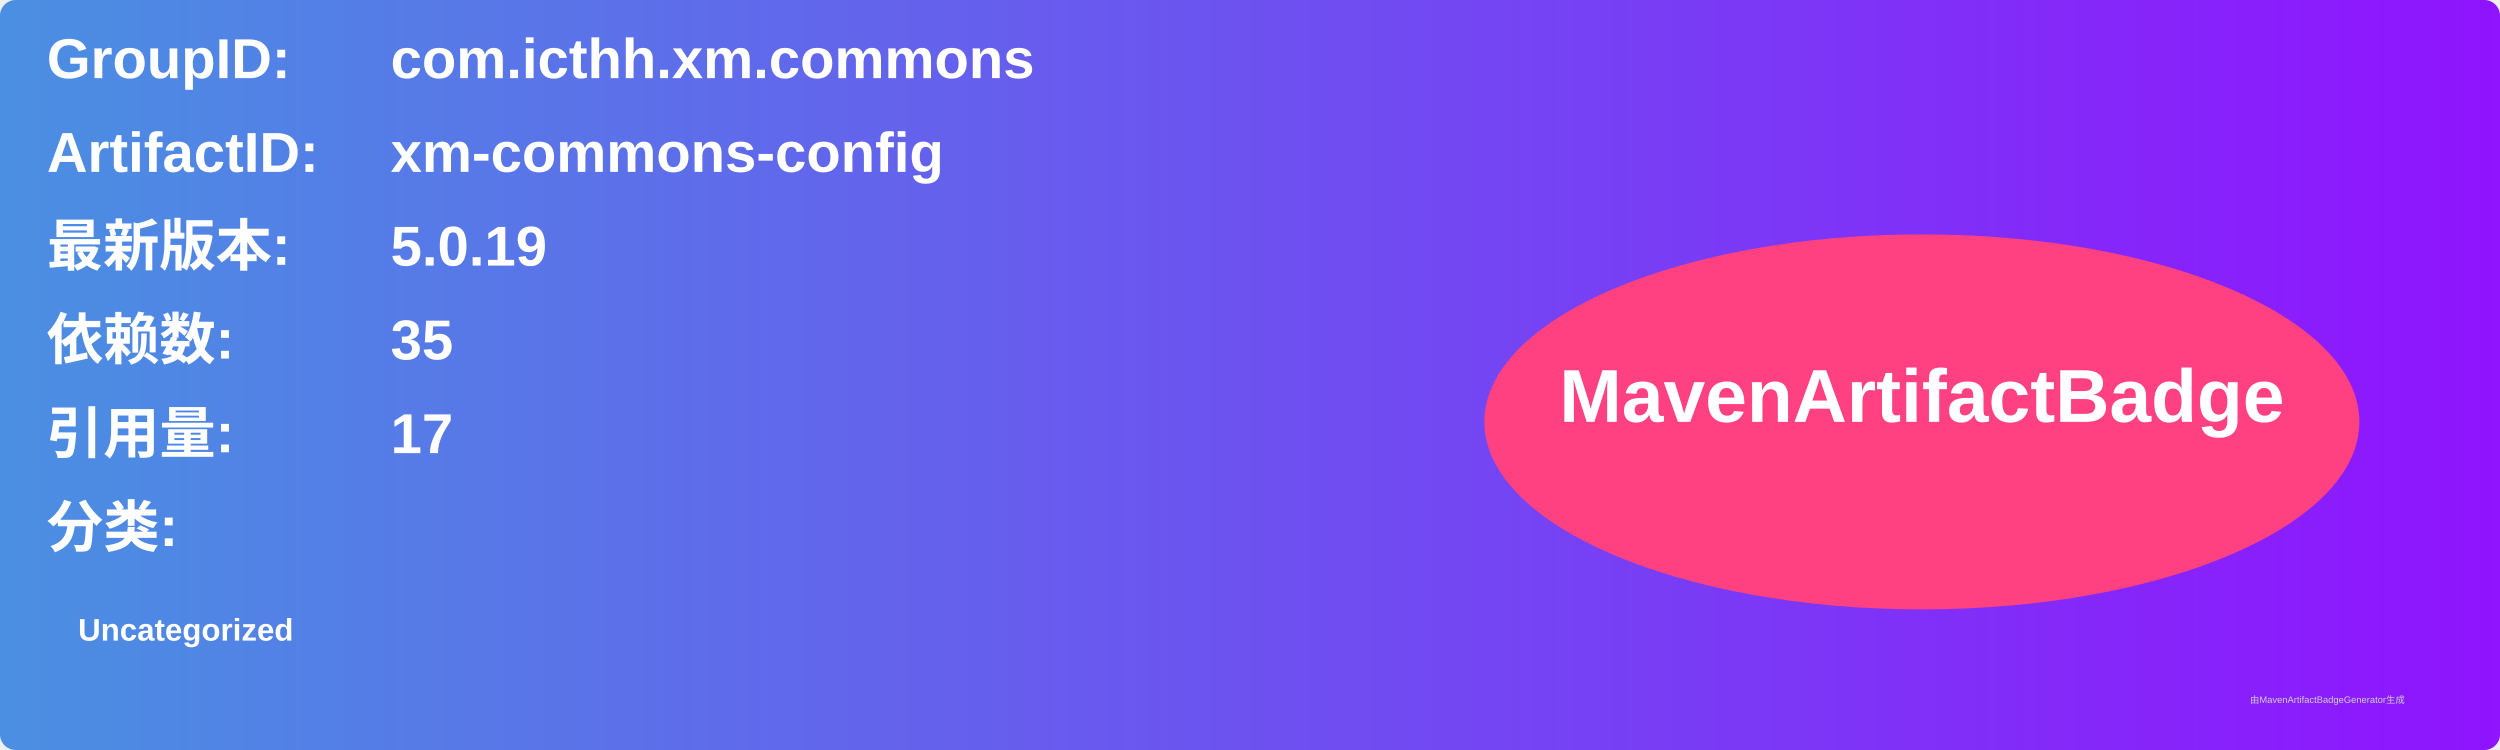
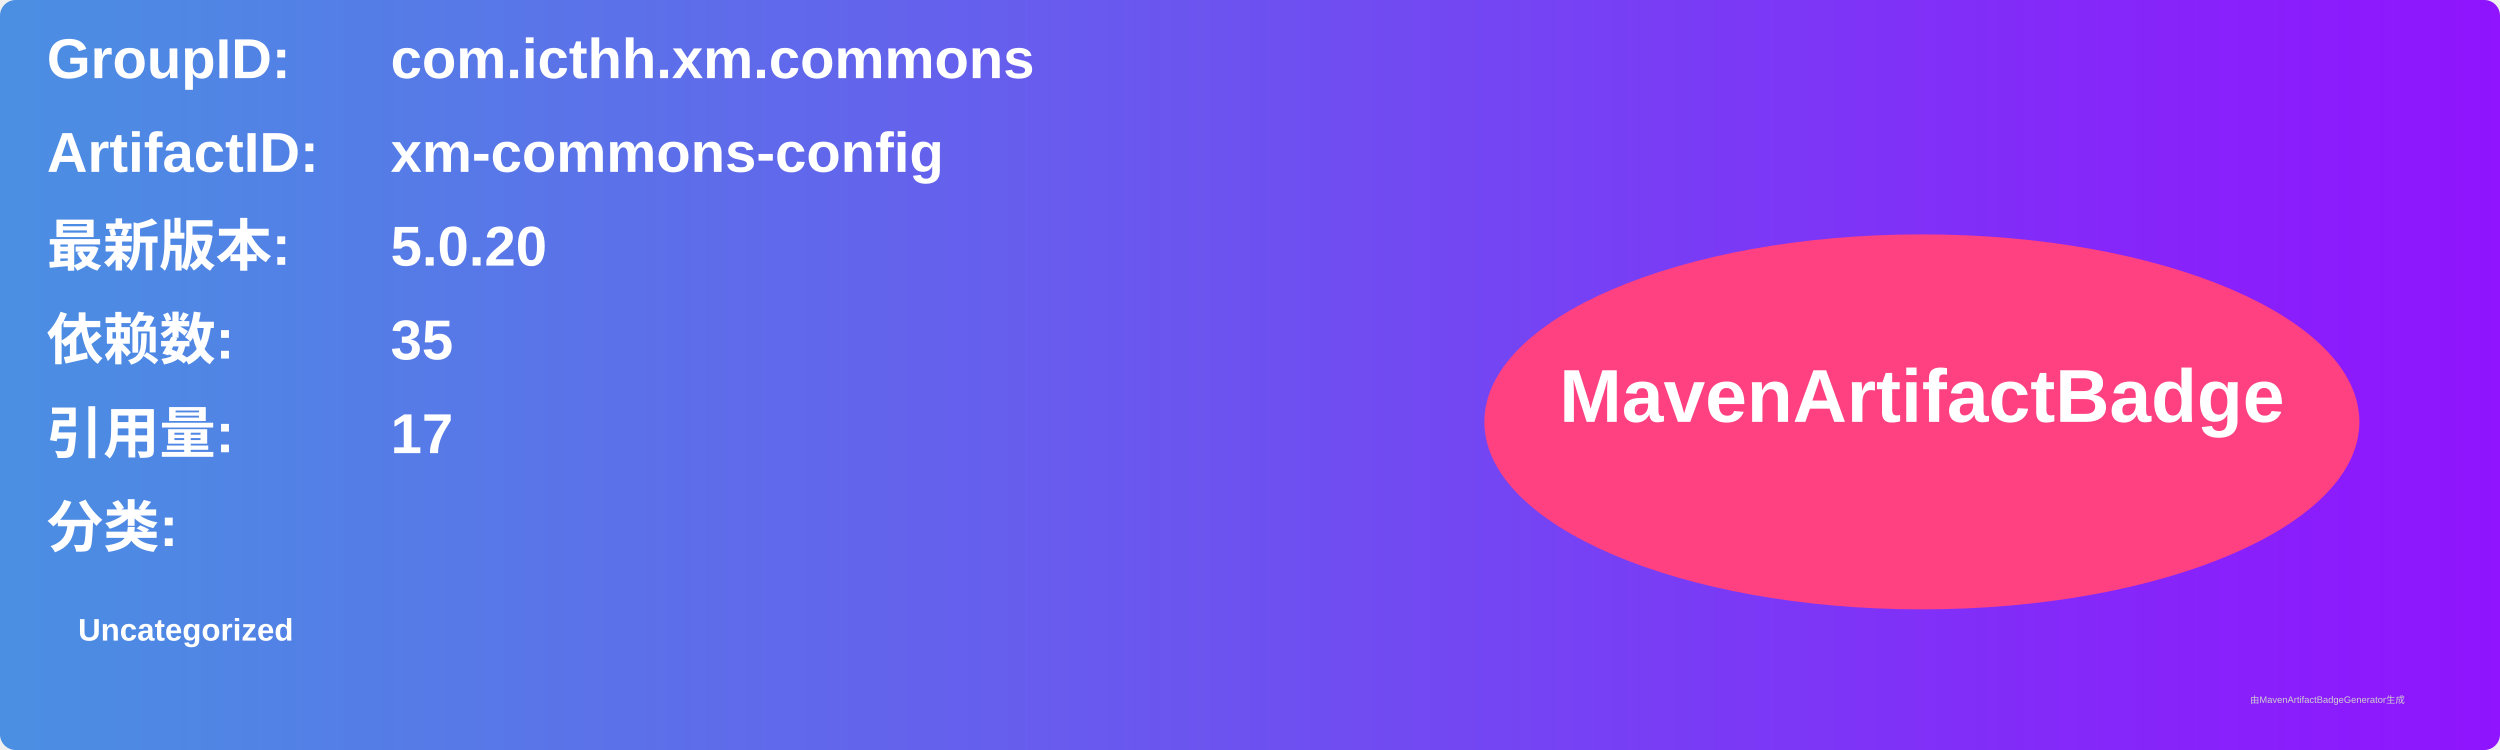
<svg xmlns="http://www.w3.org/2000/svg" width="800" height="240" viewBox="0 0 800 240">
  <linearGradient id="grad" x1="0%" y1="0%" x2="100%" y2="0%">
    <stop offset="0%" stop-color="#4a90e2" />
    <stop offset="100%" stop-color="#9013fe" />
  </linearGradient>
  <rect width="100%" height="100%" rx="5" ry="5" fill="url(#grad)" />
  <g transform="translate(15, 15)">
    <text x="0" y="10" font-family="Arial" font-size="18" fill="white" font-weight="bold" width="260">GroupID:</text>
    <text x="110" y="10" font-family="Arial" font-size="18" fill="white" font-weight="bold" width="460">com.icthh.xm.commons</text>
    <text x="0" y="40" font-family="Arial" font-size="18" fill="white" font-weight="bold" width="260">ArtifactID:</text>
    <text x="110" y="40" font-family="Arial" font-size="18" fill="white" font-weight="bold" width="460">xm-commons-config</text>
    <text x="0" y="70" font-family="Arial" font-size="18" fill="white" font-weight="bold">最新版本:</text>
    <text x="110" y="70" font-family="Arial" font-size="18" fill="white" font-weight="bold">
-       <tspan font-weight="bold">5.0.19</tspan>
+       <tspan font-weight="bold">5.0.20</tspan>
    </text>
    <text x="0" y="100" font-family="Arial" font-size="18" fill="white" font-weight="bold">依赖数: </text>
    <text x="110" y="100" font-family="Arial" font-size="18" fill="white">
      <tspan font-weight="bold">35</tspan>
    </text>
    <text x="0" y="130" font-family="Arial" font-size="18" fill="white" font-weight="bold">引用量: </text>
    <text x="110" y="130" font-family="Arial" font-size="18" fill="white">
      <tspan font-weight="bold">17</tspan>
    </text>
    <text x="0" y="160" font-family="Arial" font-size="18" fill="white" font-weight="bold">分类:</text>
    <text x="10" y="190" font-family="Arial" font-size="10" fill="white">
      <tspan font-weight="bold">Uncategorized</tspan>
    </text>
    <ellipse cx="600" cy="120" rx="140" ry="60" fill="#ff4081" />
    <text x="600" y="120" text-anchor="middle" font-family="Arial" font-size="24" fill="white" font-weight="bold">MavenArtifactBadge</text>
  </g>
  <text x="720" y="225" font-family="Arial" font-size="3" fill="#d0d0d0">由MavenArtifactBadgeGenerator生成</text>
</svg>
